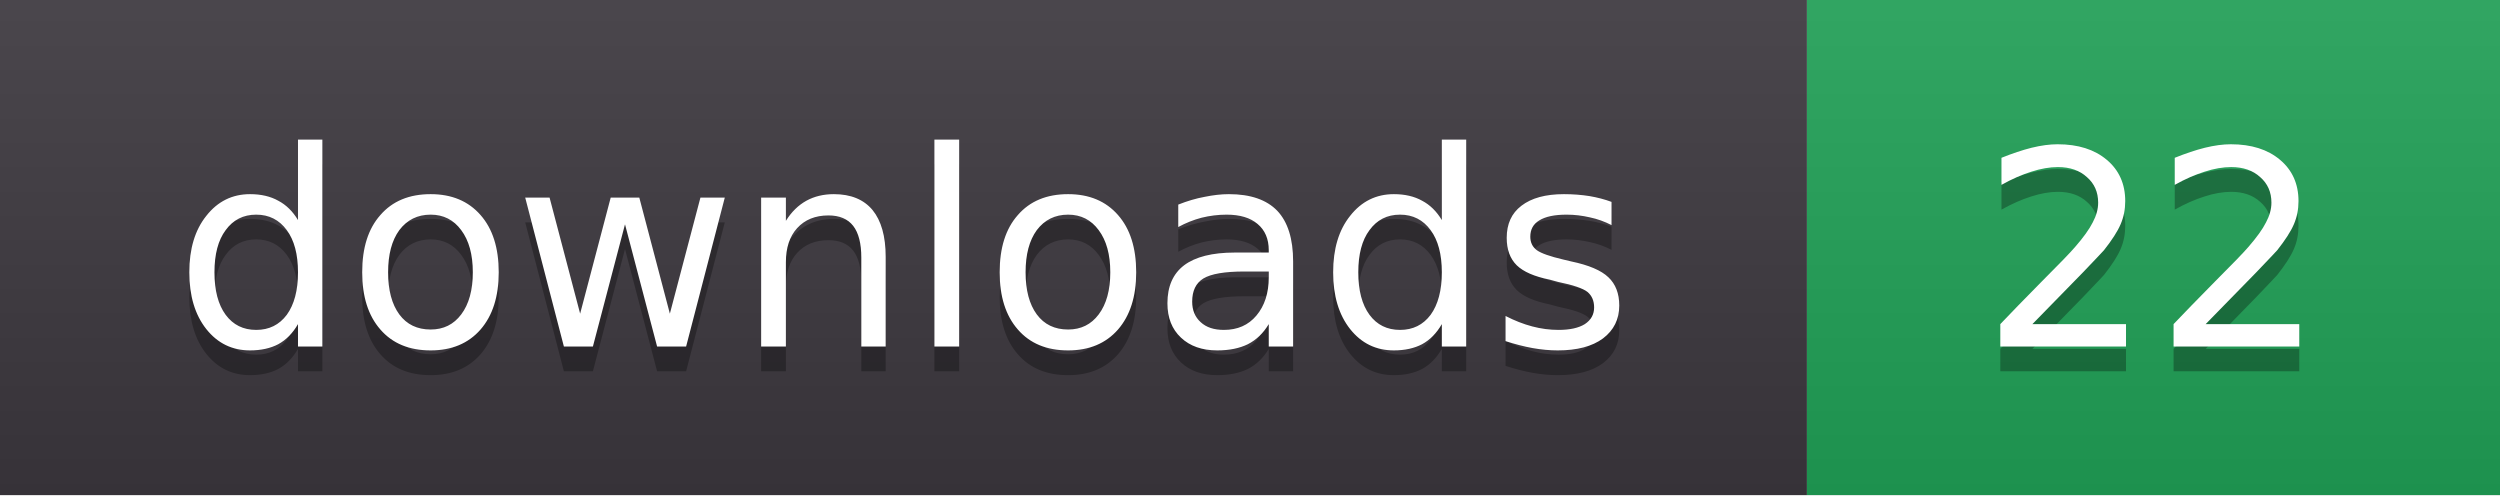
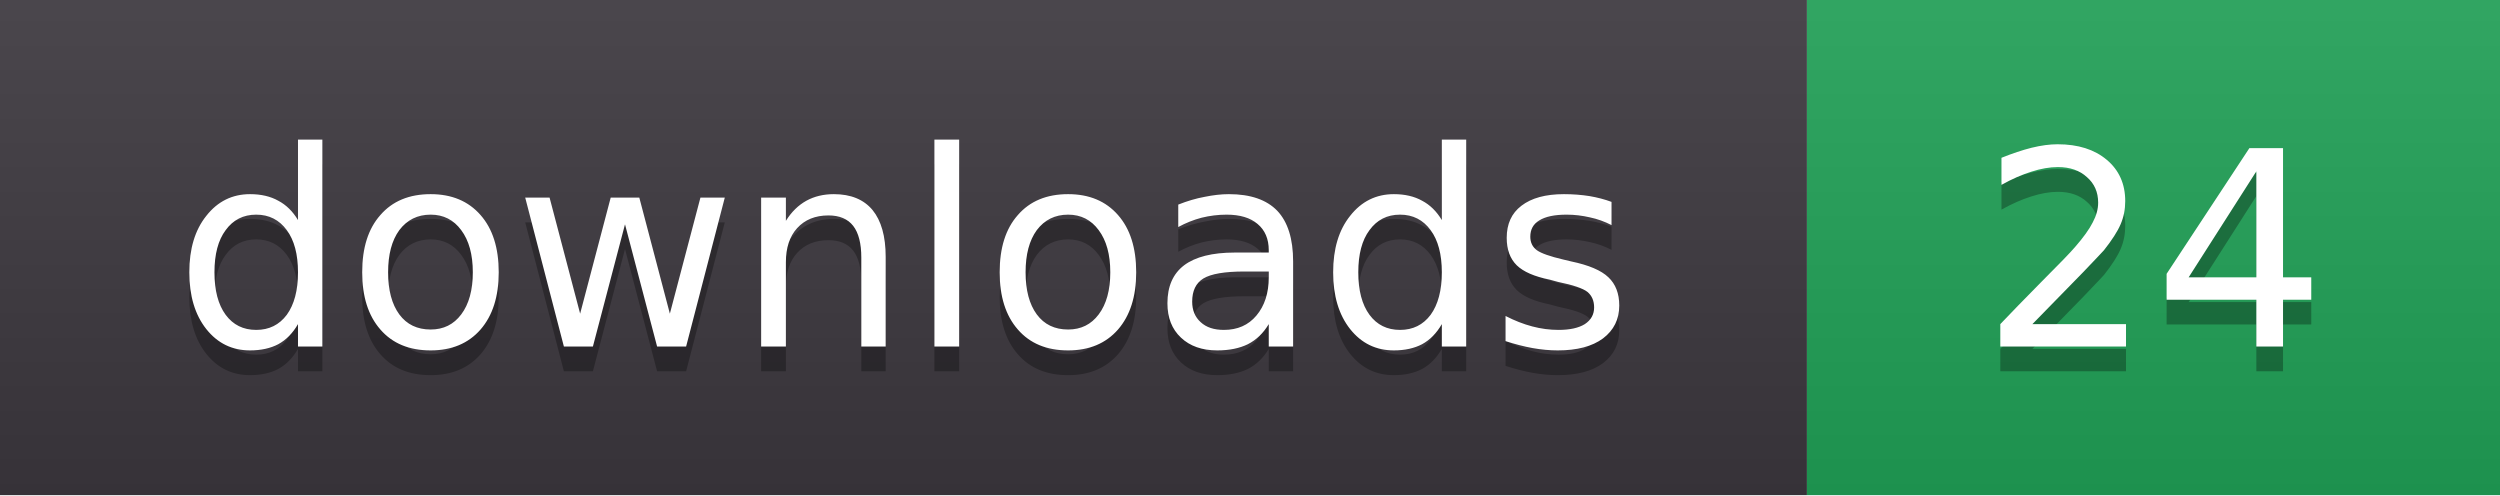
- <svg xmlns="http://www.w3.org/2000/svg" width="101" height="20" role="img" aria-label="downloads: 22">
+ <svg xmlns="http://www.w3.org/2000/svg" width="101" height="20" role="img" aria-label="downloads: 24">
  <linearGradient id="s" x2="0" y2="100%">
    <stop offset="0" stop-color="#fff" stop-opacity=".08" />
    <stop offset="1" stop-color="#000" stop-opacity=".08" />
  </linearGradient>
  <clipPath id="r">
    <rect width="101" height="20" rx="0" fill="#fff" />
  </clipPath>
  <g clip-path="url(#r)">
    <rect width="73" height="20" fill="#3b363d" />
    <rect x="73" width="28" height="20" fill="#1f9d55" />
    <rect width="101" height="20" fill="url(#s)" />
  </g>
  <g fill="#fff" text-anchor="middle" font-family="Verdana,DejaVu Sans,sans-serif" font-size="11">
    <text x="36.5" y="15" fill="#010101" fill-opacity=".3">downloads</text>
    <text x="36.5" y="14">downloads</text>
-     <text x="87.0" y="15" fill="#010101" fill-opacity=".3">22</text>
-     <text x="87.0" y="14">22</text>
+     <text x="87.0" y="15" fill="#010101" fill-opacity=".3">24</text>
+     <text x="87.0" y="14">24</text>
  </g>
</svg>
